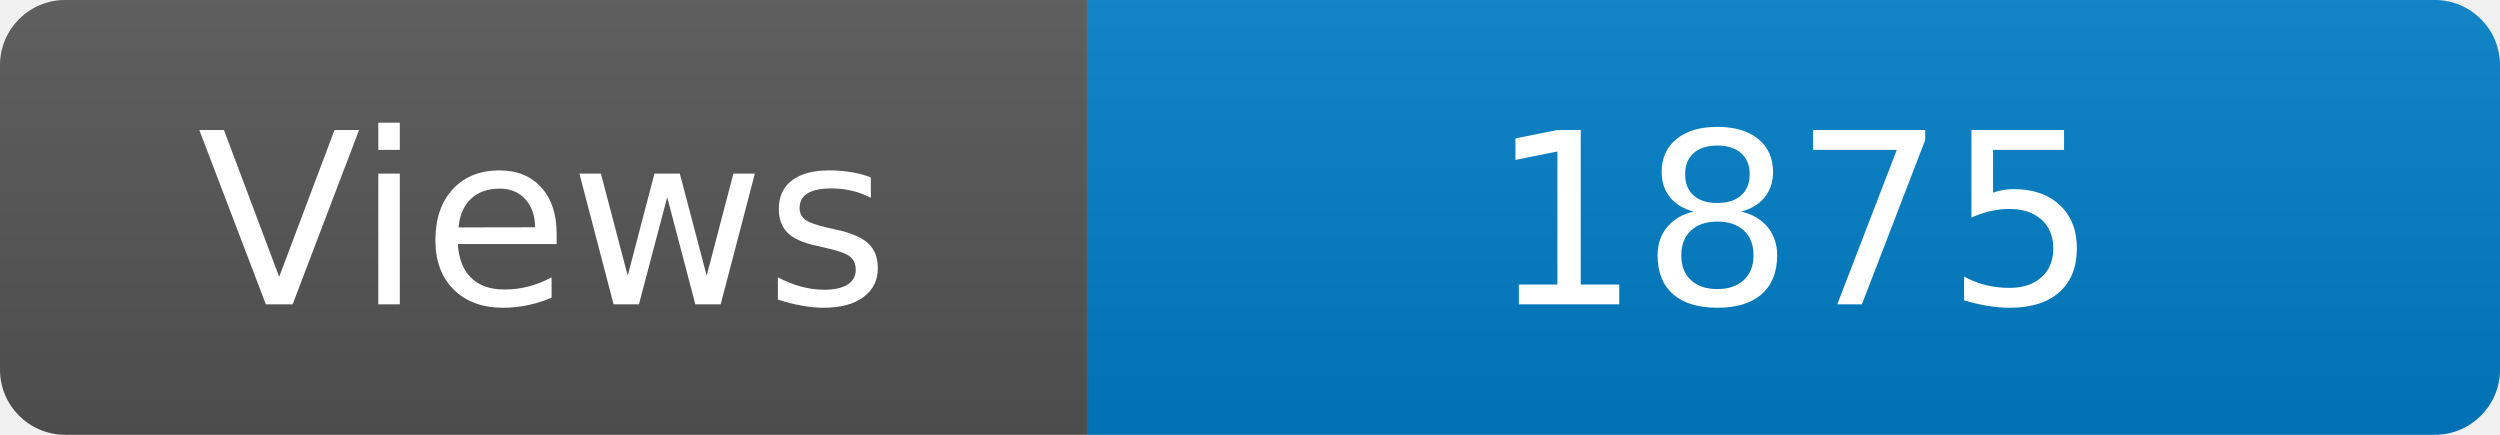
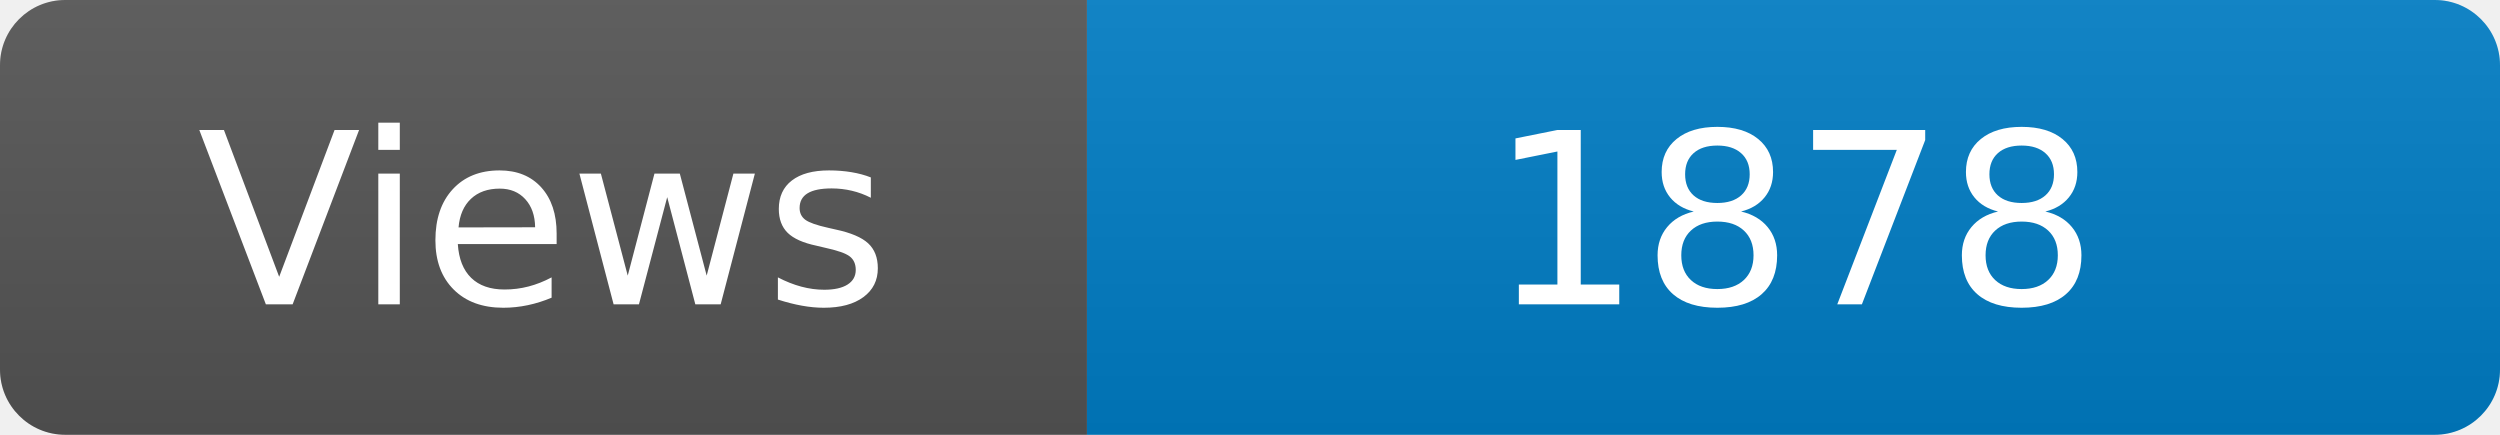
<svg xmlns="http://www.w3.org/2000/svg" width="115" height="20" role="img" aria-label="Maintained?: yes">
  <linearGradient id="s" x2="0" y2="100%">
    <stop offset="0" stop-color="#bbb" stop-opacity=".1" />
    <stop offset="1" stop-opacity=".1" />
  </linearGradient>
  <clipPath id="r">
    <rect width="115" height="20" rx="3" fill="#fff" />
  </clipPath>
  <g clip-path="url(#r)">
    <rect width="50" height="20" fill="#555" />
    <rect x="50" width="160" height="20" fill="#007ec6" />
    <rect width="115" height="20" fill="url(#s)" />
  </g>
  <g fill="#fff" text-anchor="middle" font-family="Verdana,Geneva,DejaVu Sans,sans-serif" font-size="110">
    <text x="250" y="140" transform="scale(.1)" fill="#fff">Views</text>
-     <text x="825" y="140" transform="scale(.1)" fill="#fff">1875</text>
+     <text x="825" y="140" transform="scale(.1)" fill="#fff">1878</text>
  </g>
</svg>
